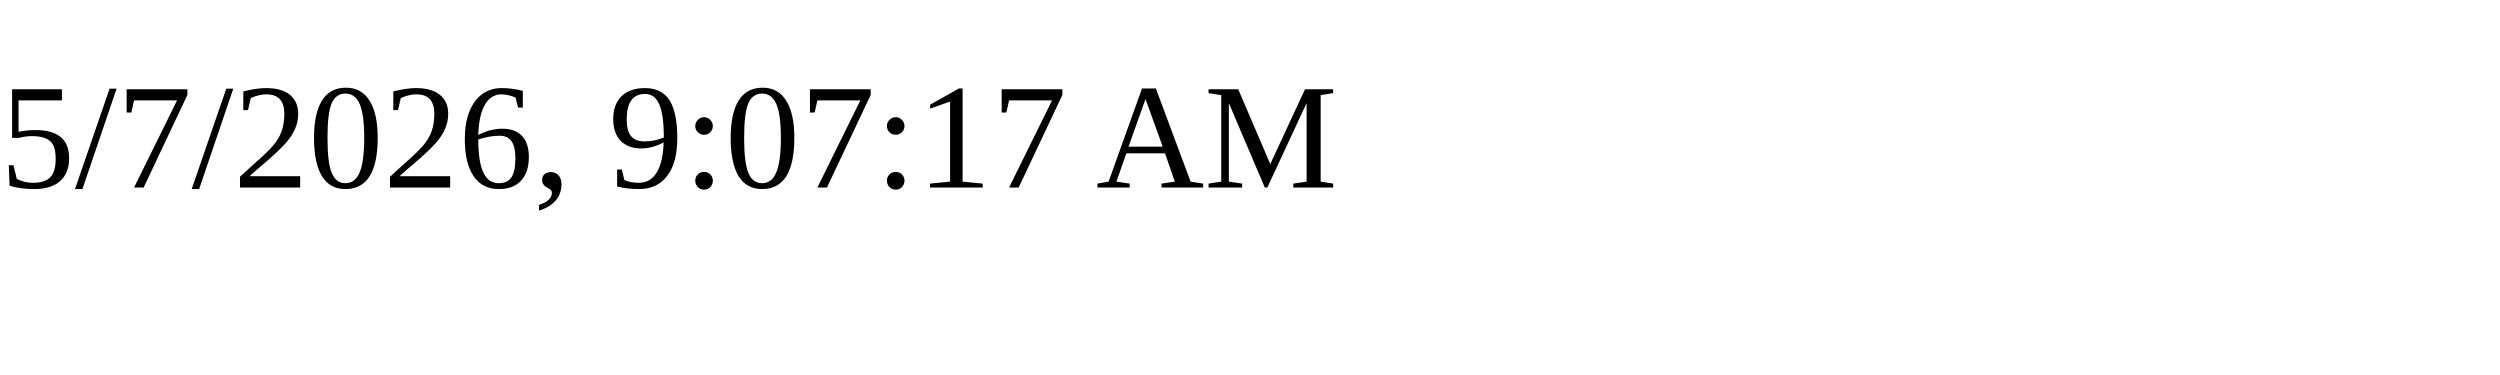
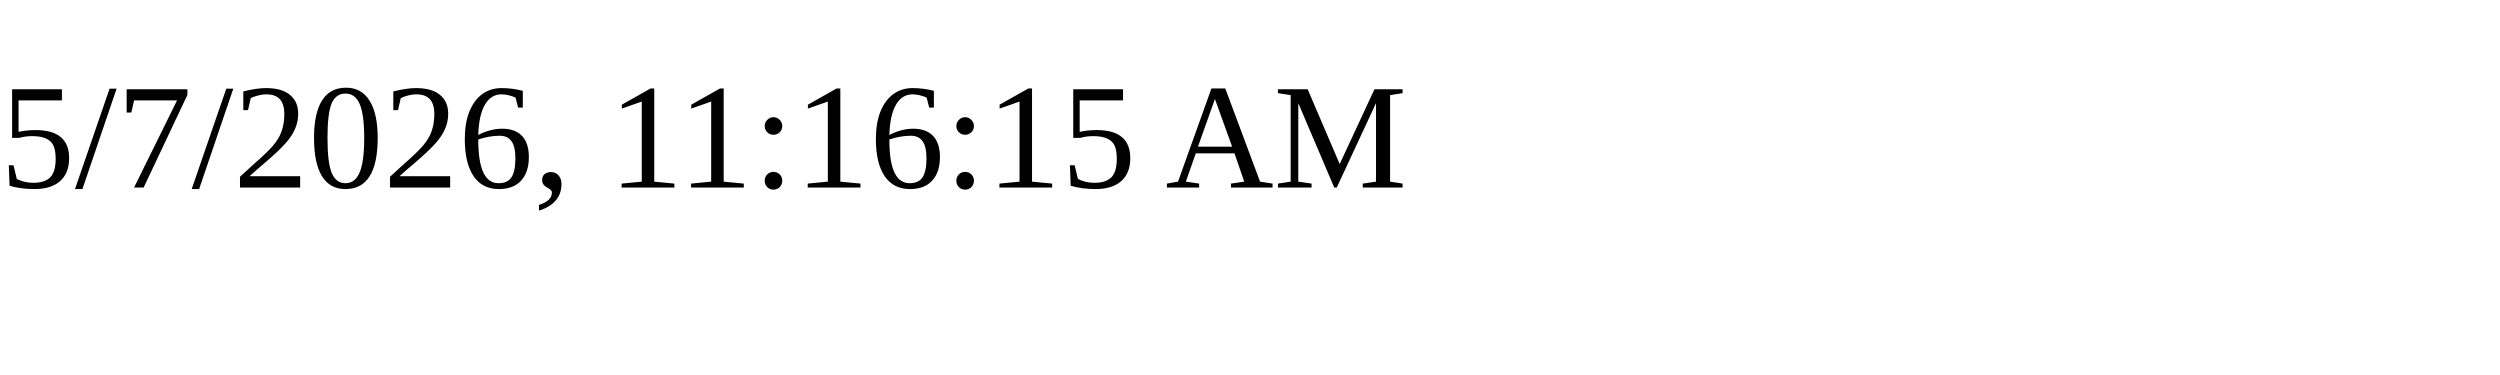
<svg xmlns="http://www.w3.org/2000/svg" height="30" width="200">
-   <text x="0" y="15">5/7/2026, 9:07:17 AM</text>
+   <text x="0" y="15">5/7/2026, 11:16:15 AM</text>
</svg>
